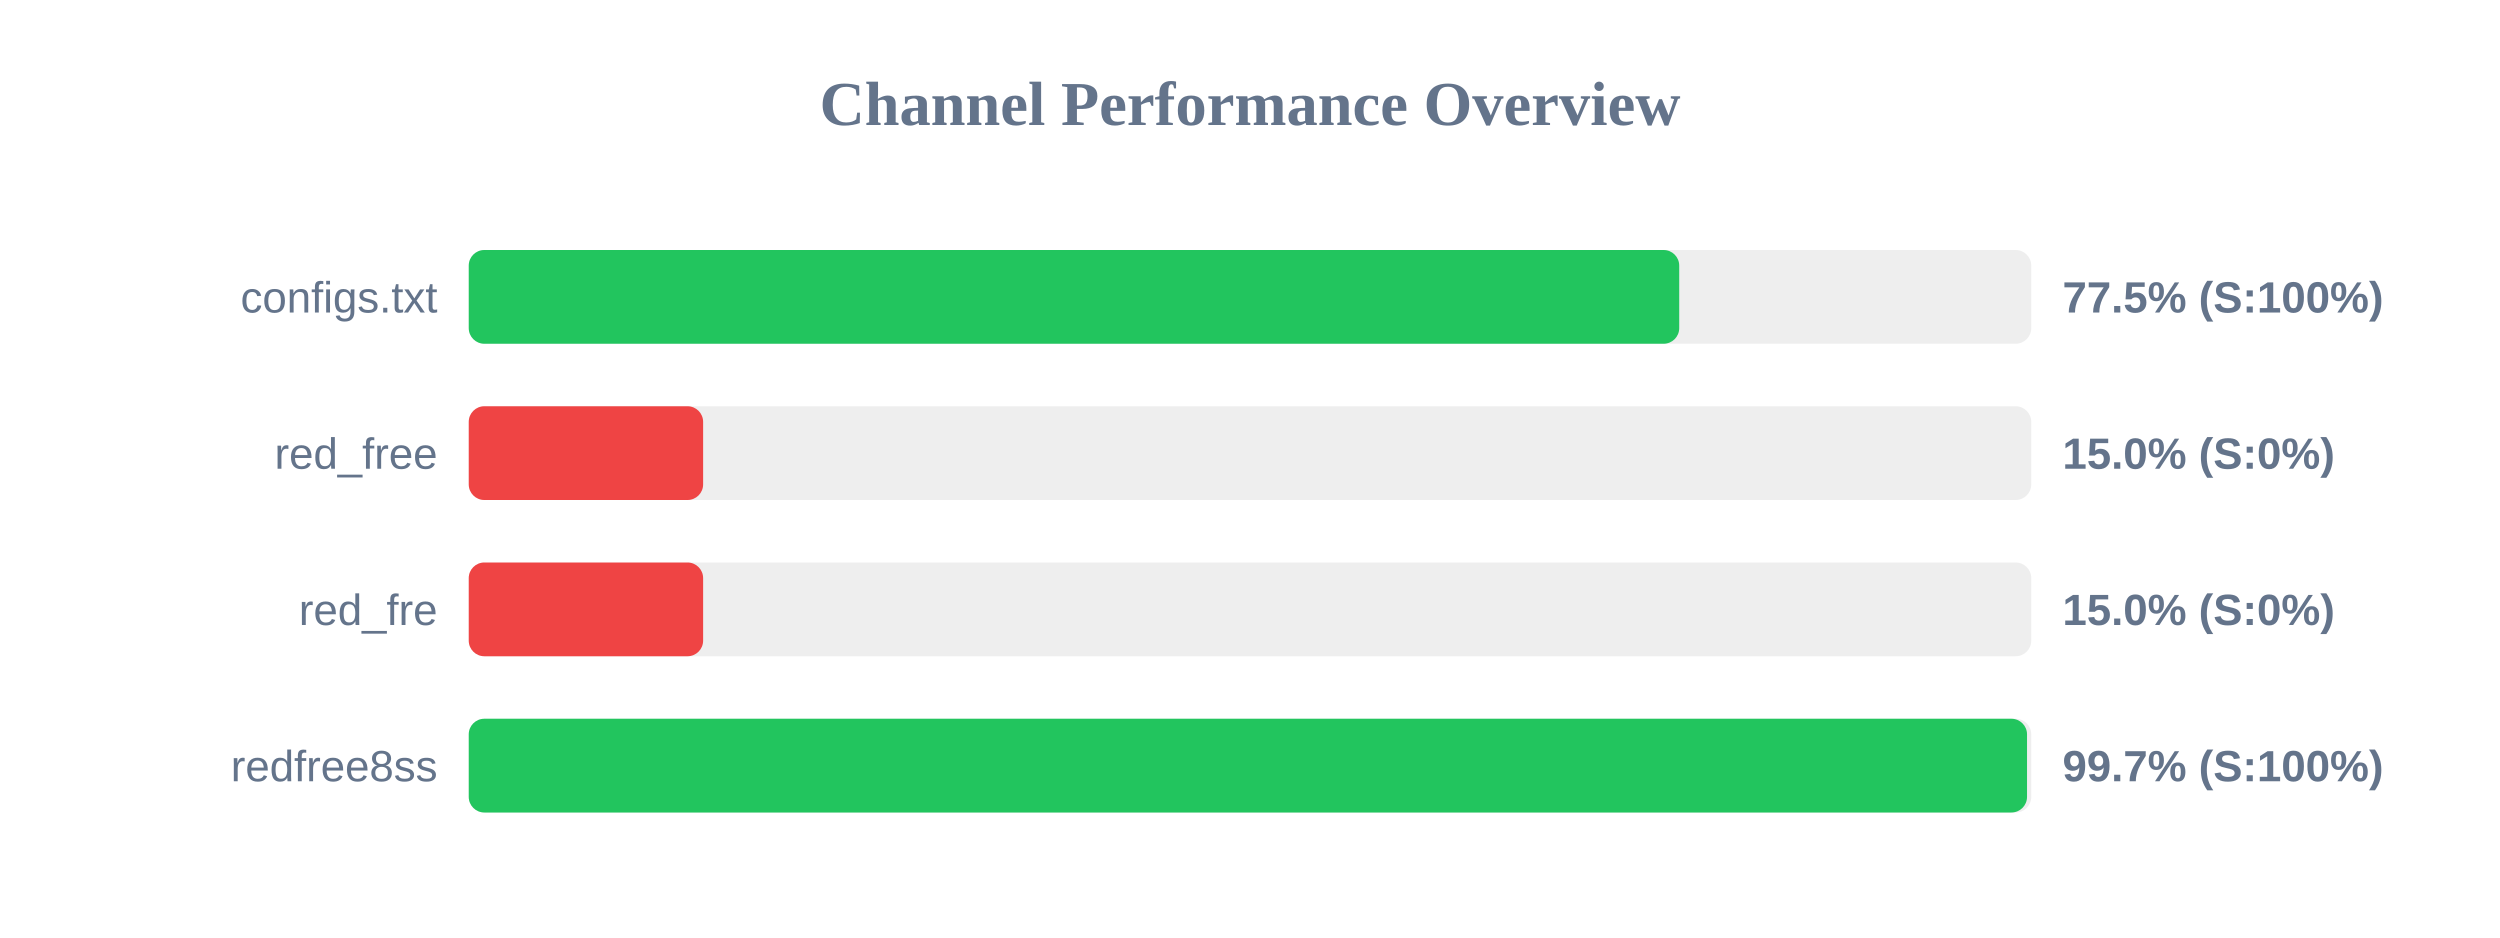
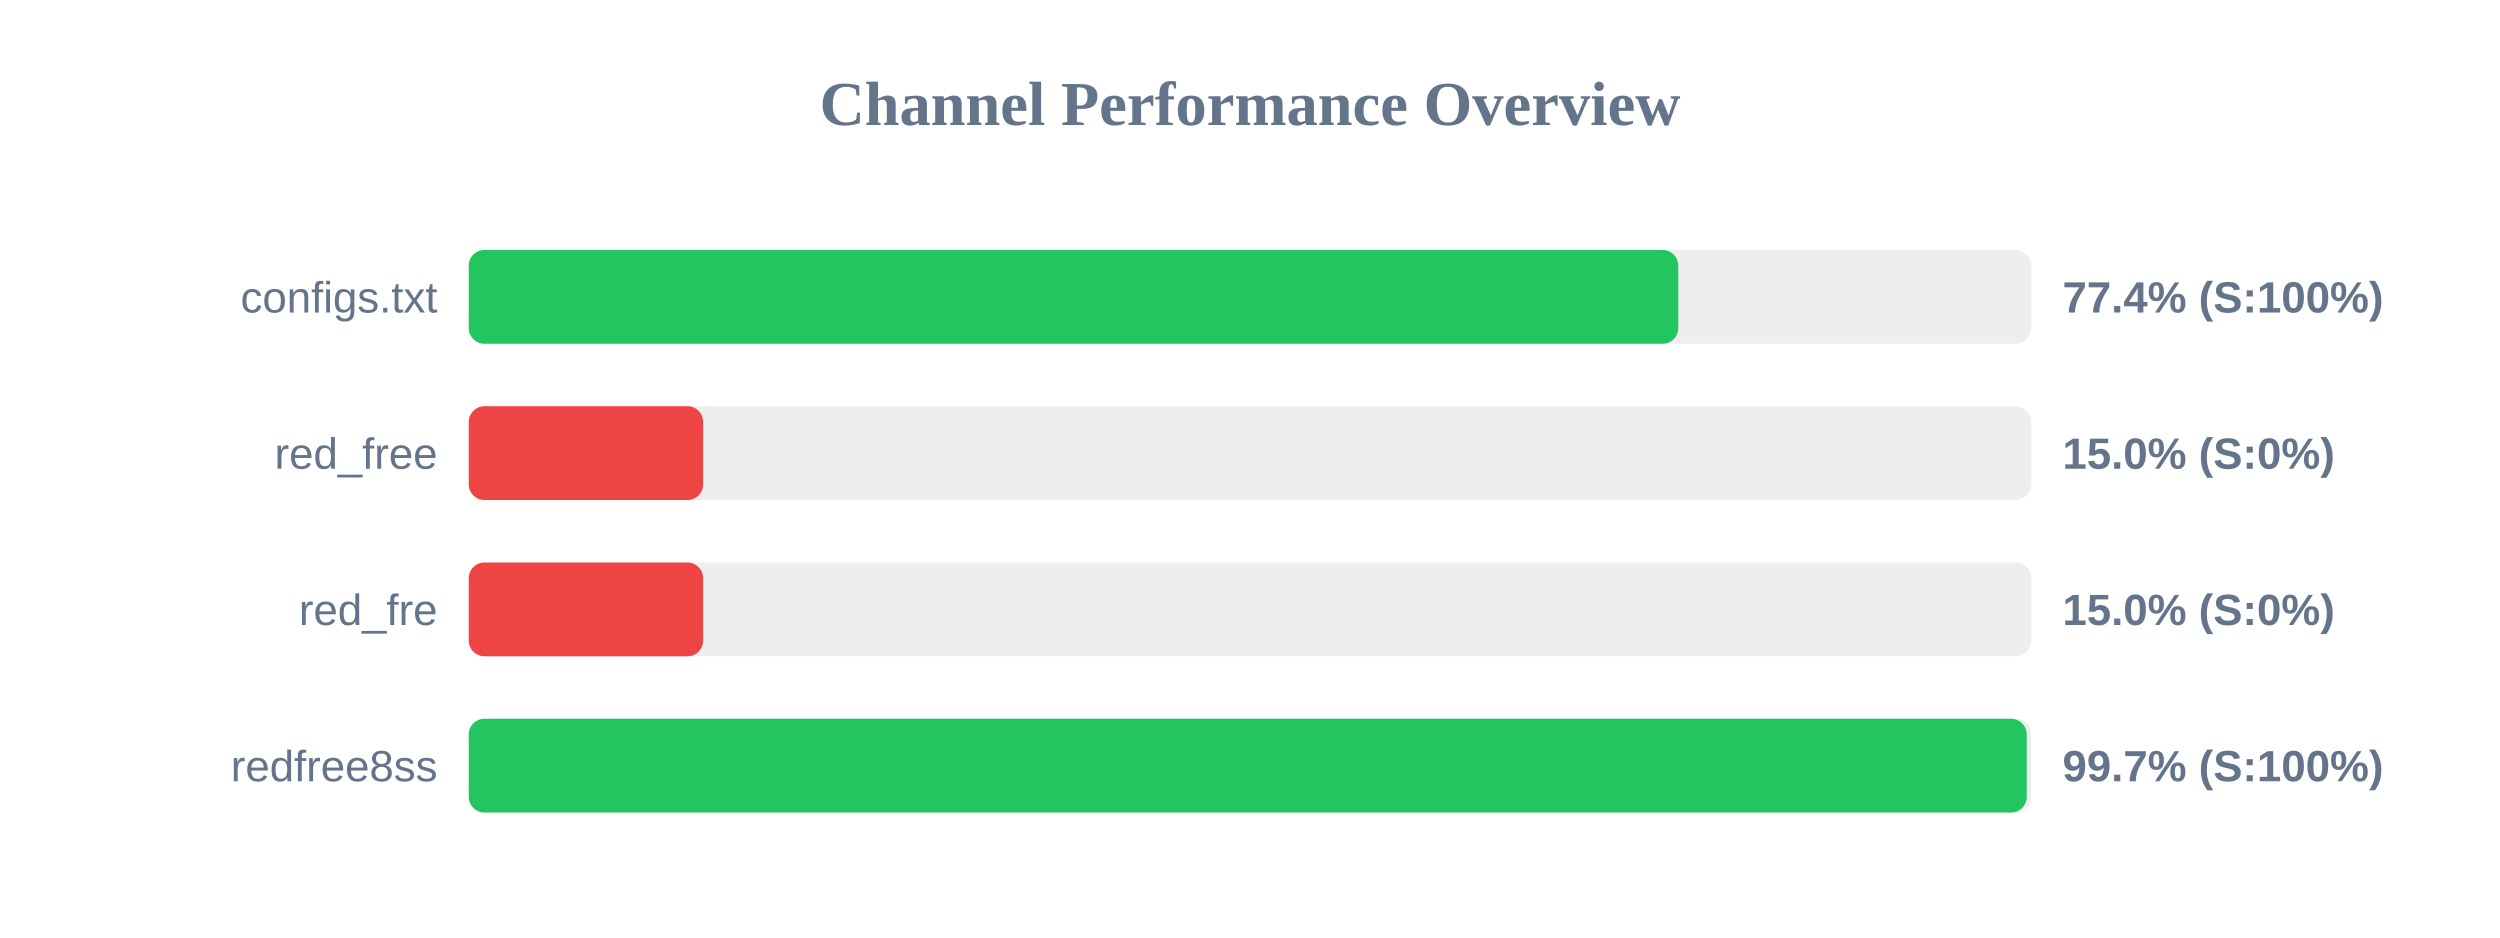
<svg xmlns="http://www.w3.org/2000/svg" width="800" height="300" version="1.1">
  <style>
        .row { font: 14px Arial; fill: #64748b; }
        .score { font: bold 14px Arial; fill: #64748b; }
    </style>
  <text x="400" y="40" text-anchor="middle" font-size="20px" font-weight="bold" fill="#64748b">Channel Performance Overview</text>
  <rect x="150" y="80" width="500" height="30" fill="#eee" rx="5" />
-   <rect x="150" y="80" width="387.35" height="30" fill="#22c55e" rx="5" />
+   <rect x="150" y="80" width="387.05" height="30" fill="#22c55e" rx="5" />
  <text x="140" y="100" text-anchor="end" class="row">configs.txt</text>
-   <text x="660" y="100" text-anchor="start" class="score">77.5% (S:100%)</text>
+   <text x="660" y="100" text-anchor="start" class="score">77.4% (S:100%)</text>
  <rect x="150" y="130" width="500" height="30" fill="#eee" rx="5" />
  <rect x="150" y="130" width="75.0" height="30" fill="#ef4444" rx="5" />
  <text x="140" y="150" text-anchor="end" class="row">red_free</text>
  <text x="660" y="150" text-anchor="start" class="score">15.0% (S:0%)</text>
  <rect x="150" y="180" width="500" height="30" fill="#eee" rx="5" />
  <rect x="150" y="180" width="75.0" height="30" fill="#ef4444" rx="5" />
  <text x="140" y="200" text-anchor="end" class="row">red_fre</text>
  <text x="660" y="200" text-anchor="start" class="score">15.0% (S:0%)</text>
  <rect x="150" y="230" width="500" height="30" fill="#eee" rx="5" />
-   <rect x="150" y="230" width="498.65" height="30" fill="#22c55e" rx="5" />
+   <rect x="150" y="230" width="498.55" height="30" fill="#22c55e" rx="5" />
  <text x="140" y="250" text-anchor="end" class="row">redfree8ss</text>
  <text x="660" y="250" text-anchor="start" class="score">99.7% (S:100%)</text>
</svg>
